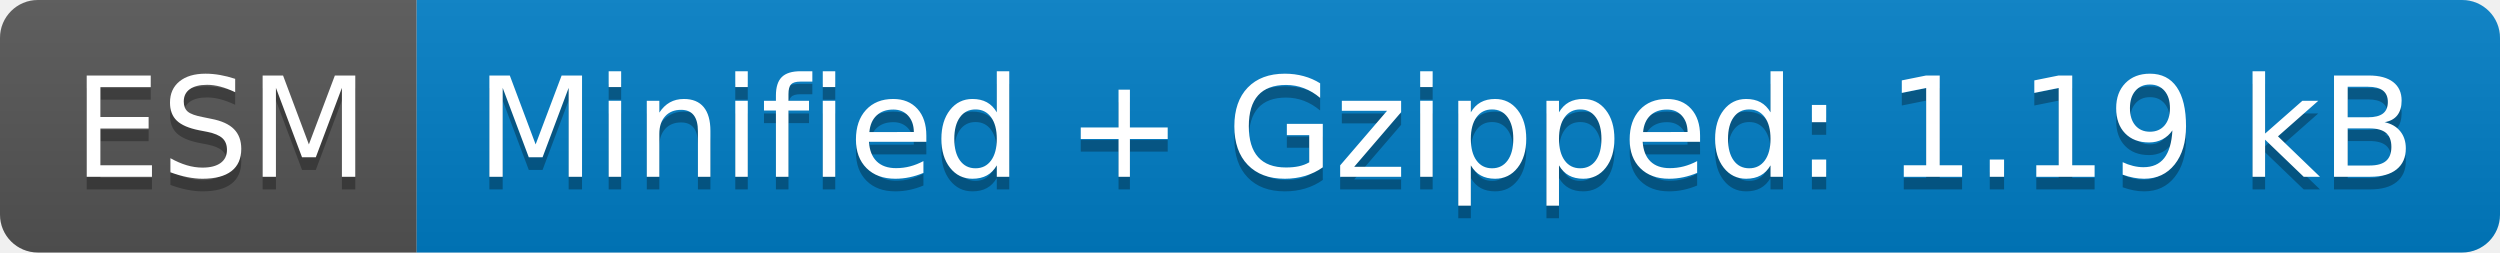
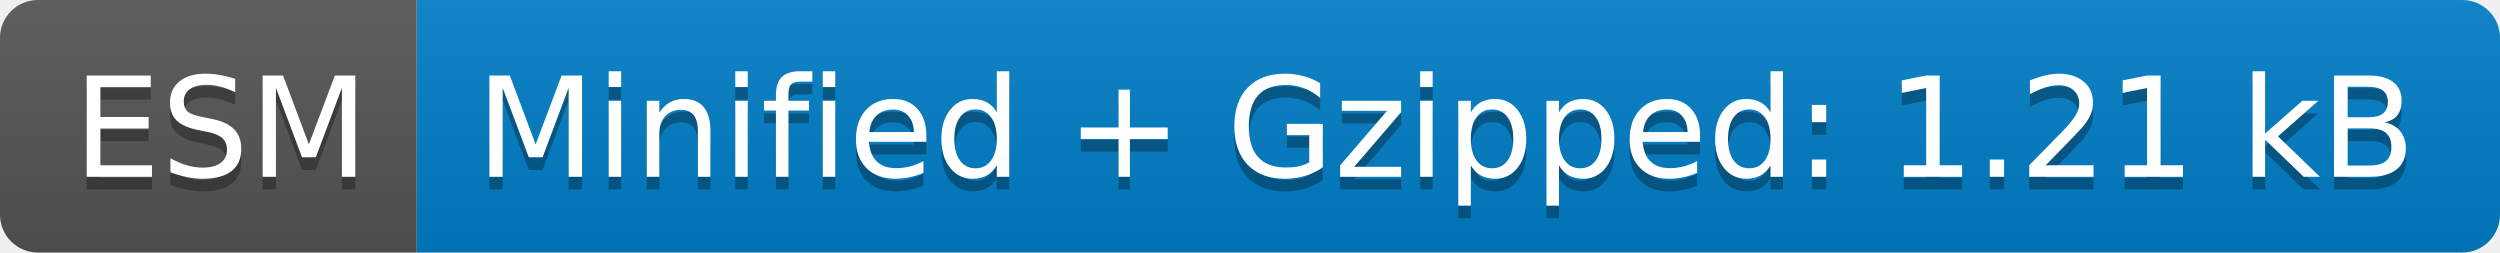
- <svg xmlns="http://www.w3.org/2000/svg" width="198" height="20" role="img" aria-label="ESM: Minified + Gzipped: 1.19 kB">
+ <svg xmlns="http://www.w3.org/2000/svg" width="198" height="20" role="img" aria-label="ESM: Minified + Gzipped: 1.21 kB">
  <linearGradient id="s" x2="0" y2="100%">
    <stop offset="0" stop-color="#bbb" stop-opacity=".1" />
    <stop offset="1" stop-opacity=".1" />
  </linearGradient>
  <clipPath id="r">
    <rect width="198" height="20" rx="3" fill="#fff" />
  </clipPath>
  <g clip-path="url(#r)">
    <rect width="33" height="20" fill="#555" />
    <rect x="33" width="165" height="20" fill="#007ec6" />
    <rect width="198" height="20" fill="url(#s)" />
  </g>
  <g fill="#fff" text-anchor="middle" font-family="Verdana,Geneva,DejaVu Sans,sans-serif" text-rendering="geometricPrecision" font-size="110">
    <text aria-hidden="true" x="175" y="150" fill="#010101" fill-opacity=".3" transform="scale(.1)" textLength="230">ESM</text>
    <text x="175" y="140" transform="scale(.1)" fill="#fff" textLength="230">ESM</text>
-     <text aria-hidden="true" x="1145" y="150" fill="#010101" fill-opacity=".3" transform="scale(.1)" textLength="1550">Minified + Gzipped: 1.19 kB</text>
-     <text x="1145" y="140" transform="scale(.1)" fill="#fff" textLength="1550">Minified + Gzipped: 1.19 kB</text>
+     <text aria-hidden="true" x="1145" y="150" fill="#010101" fill-opacity=".3" transform="scale(.1)" textLength="1550">Minified + Gzipped: 1.21 kB</text>
+     <text x="1145" y="140" transform="scale(.1)" fill="#fff" textLength="1550">Minified + Gzipped: 1.21 kB</text>
  </g>
</svg>
